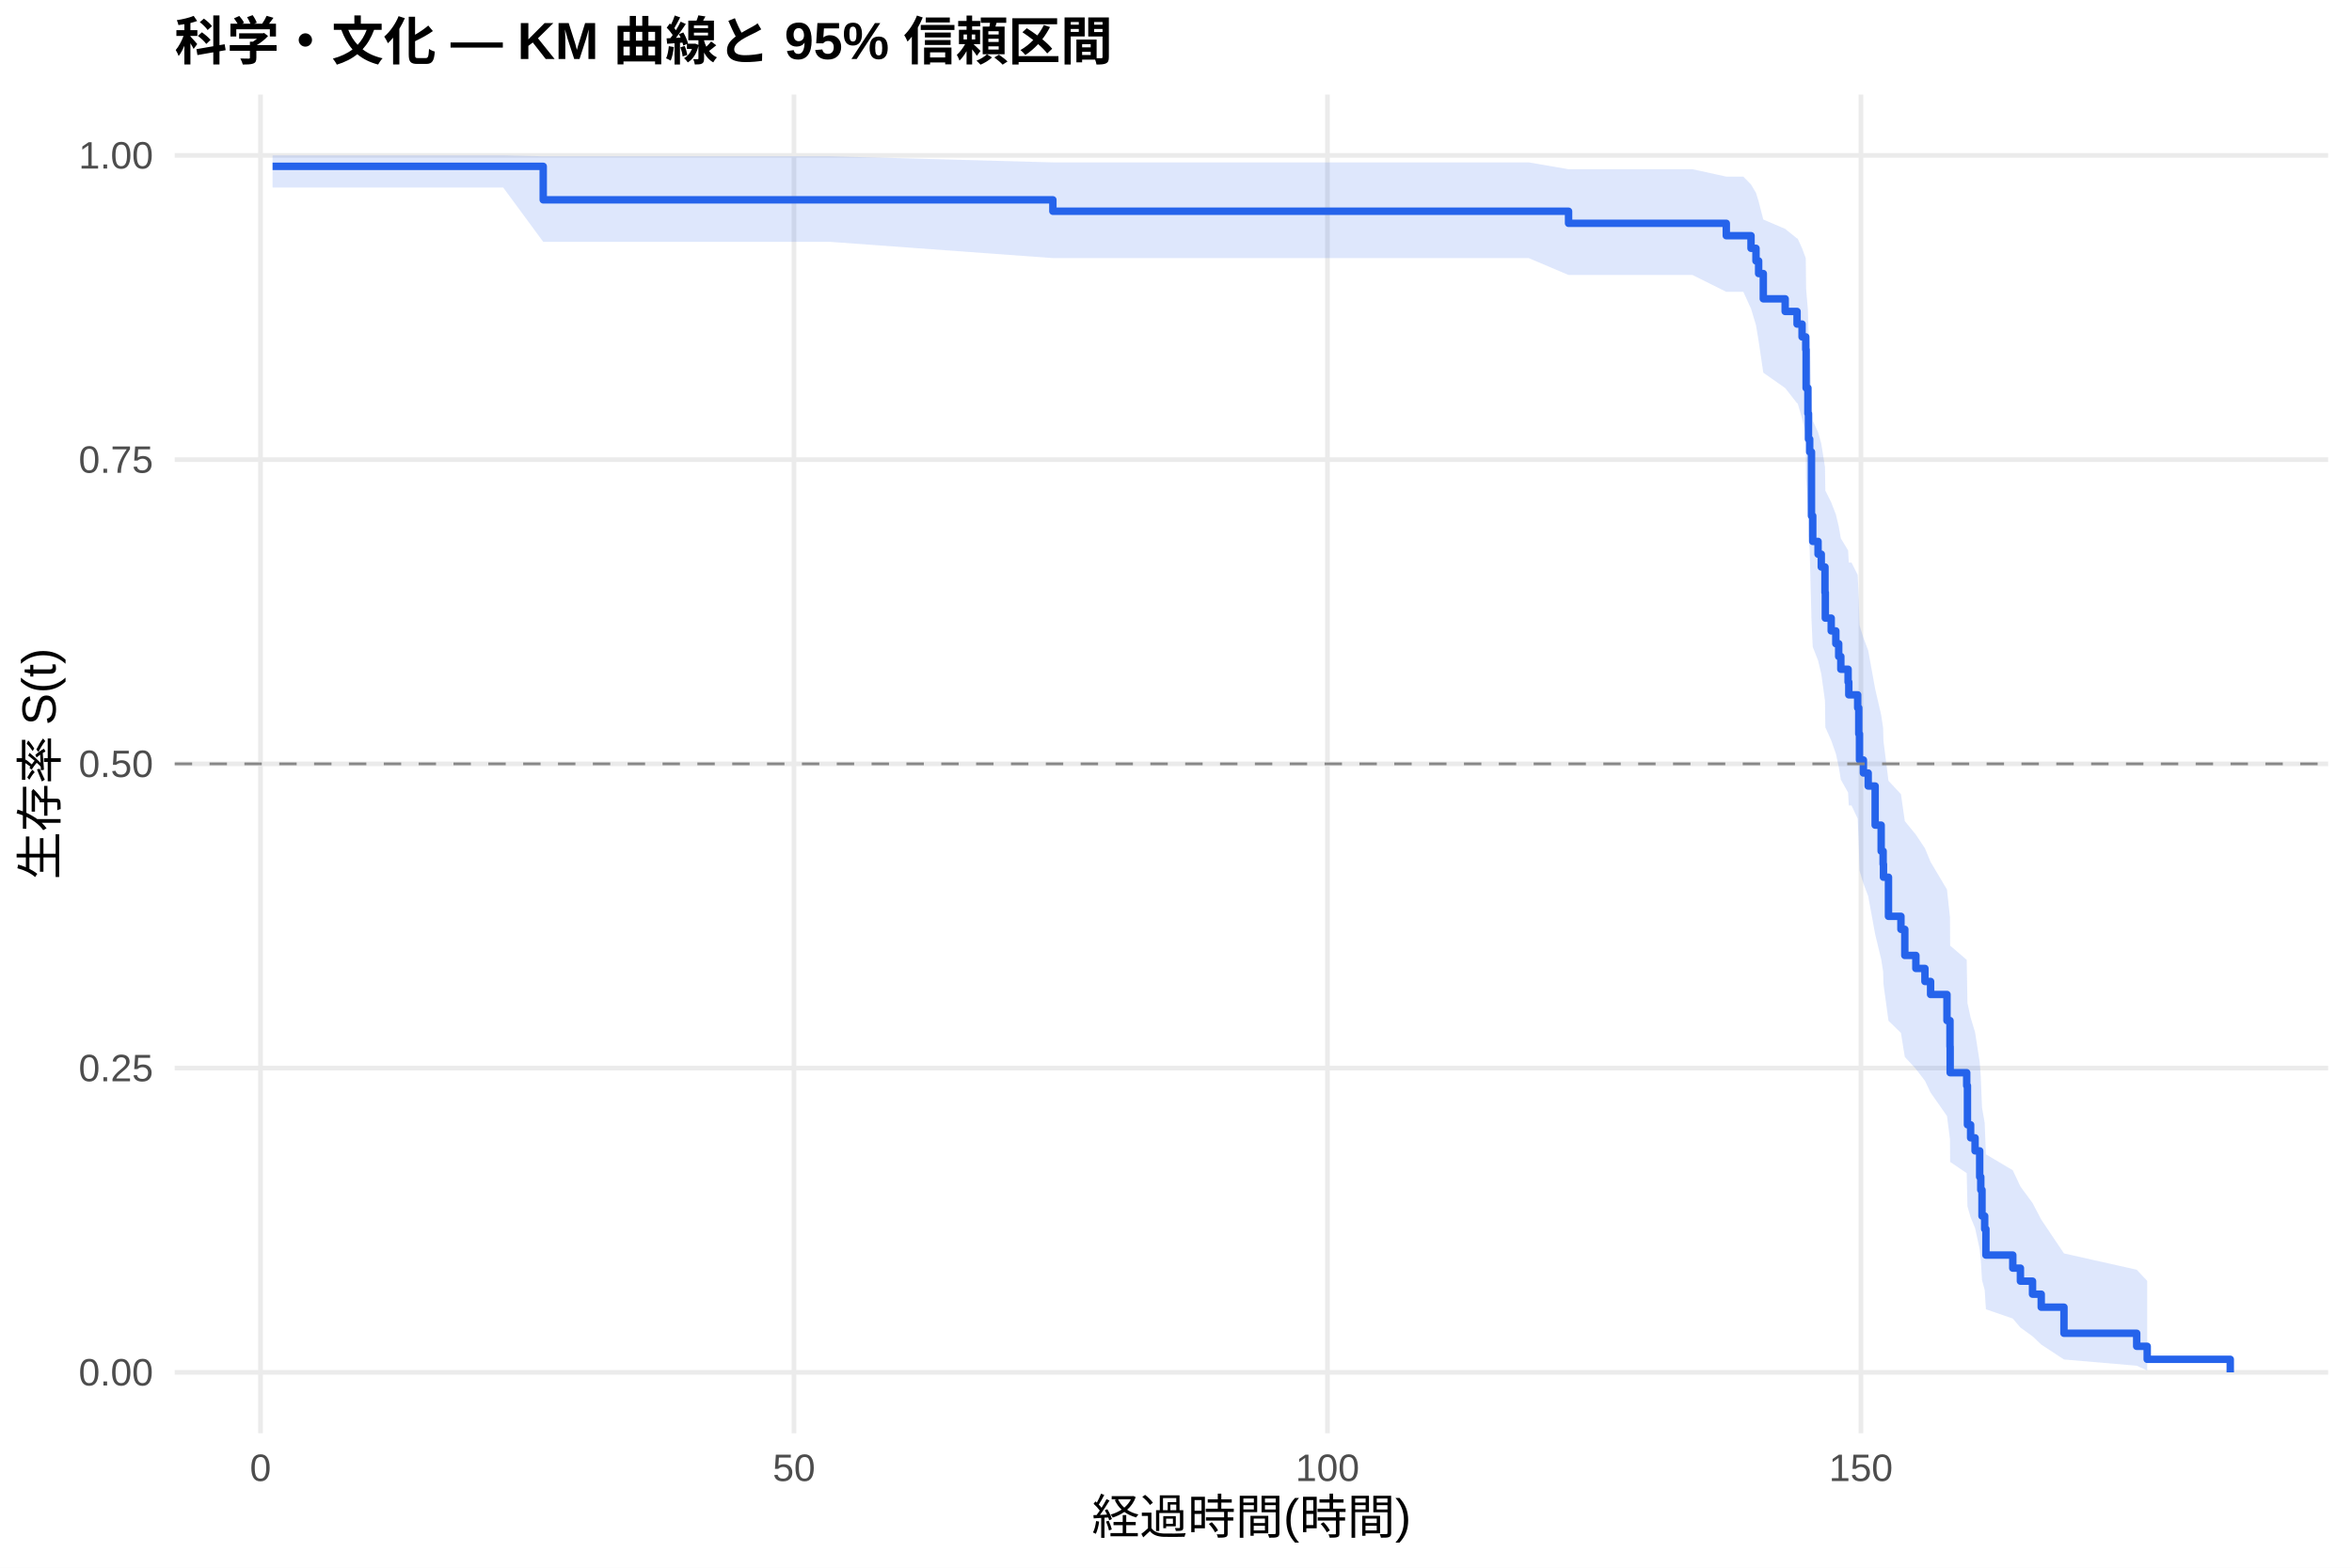
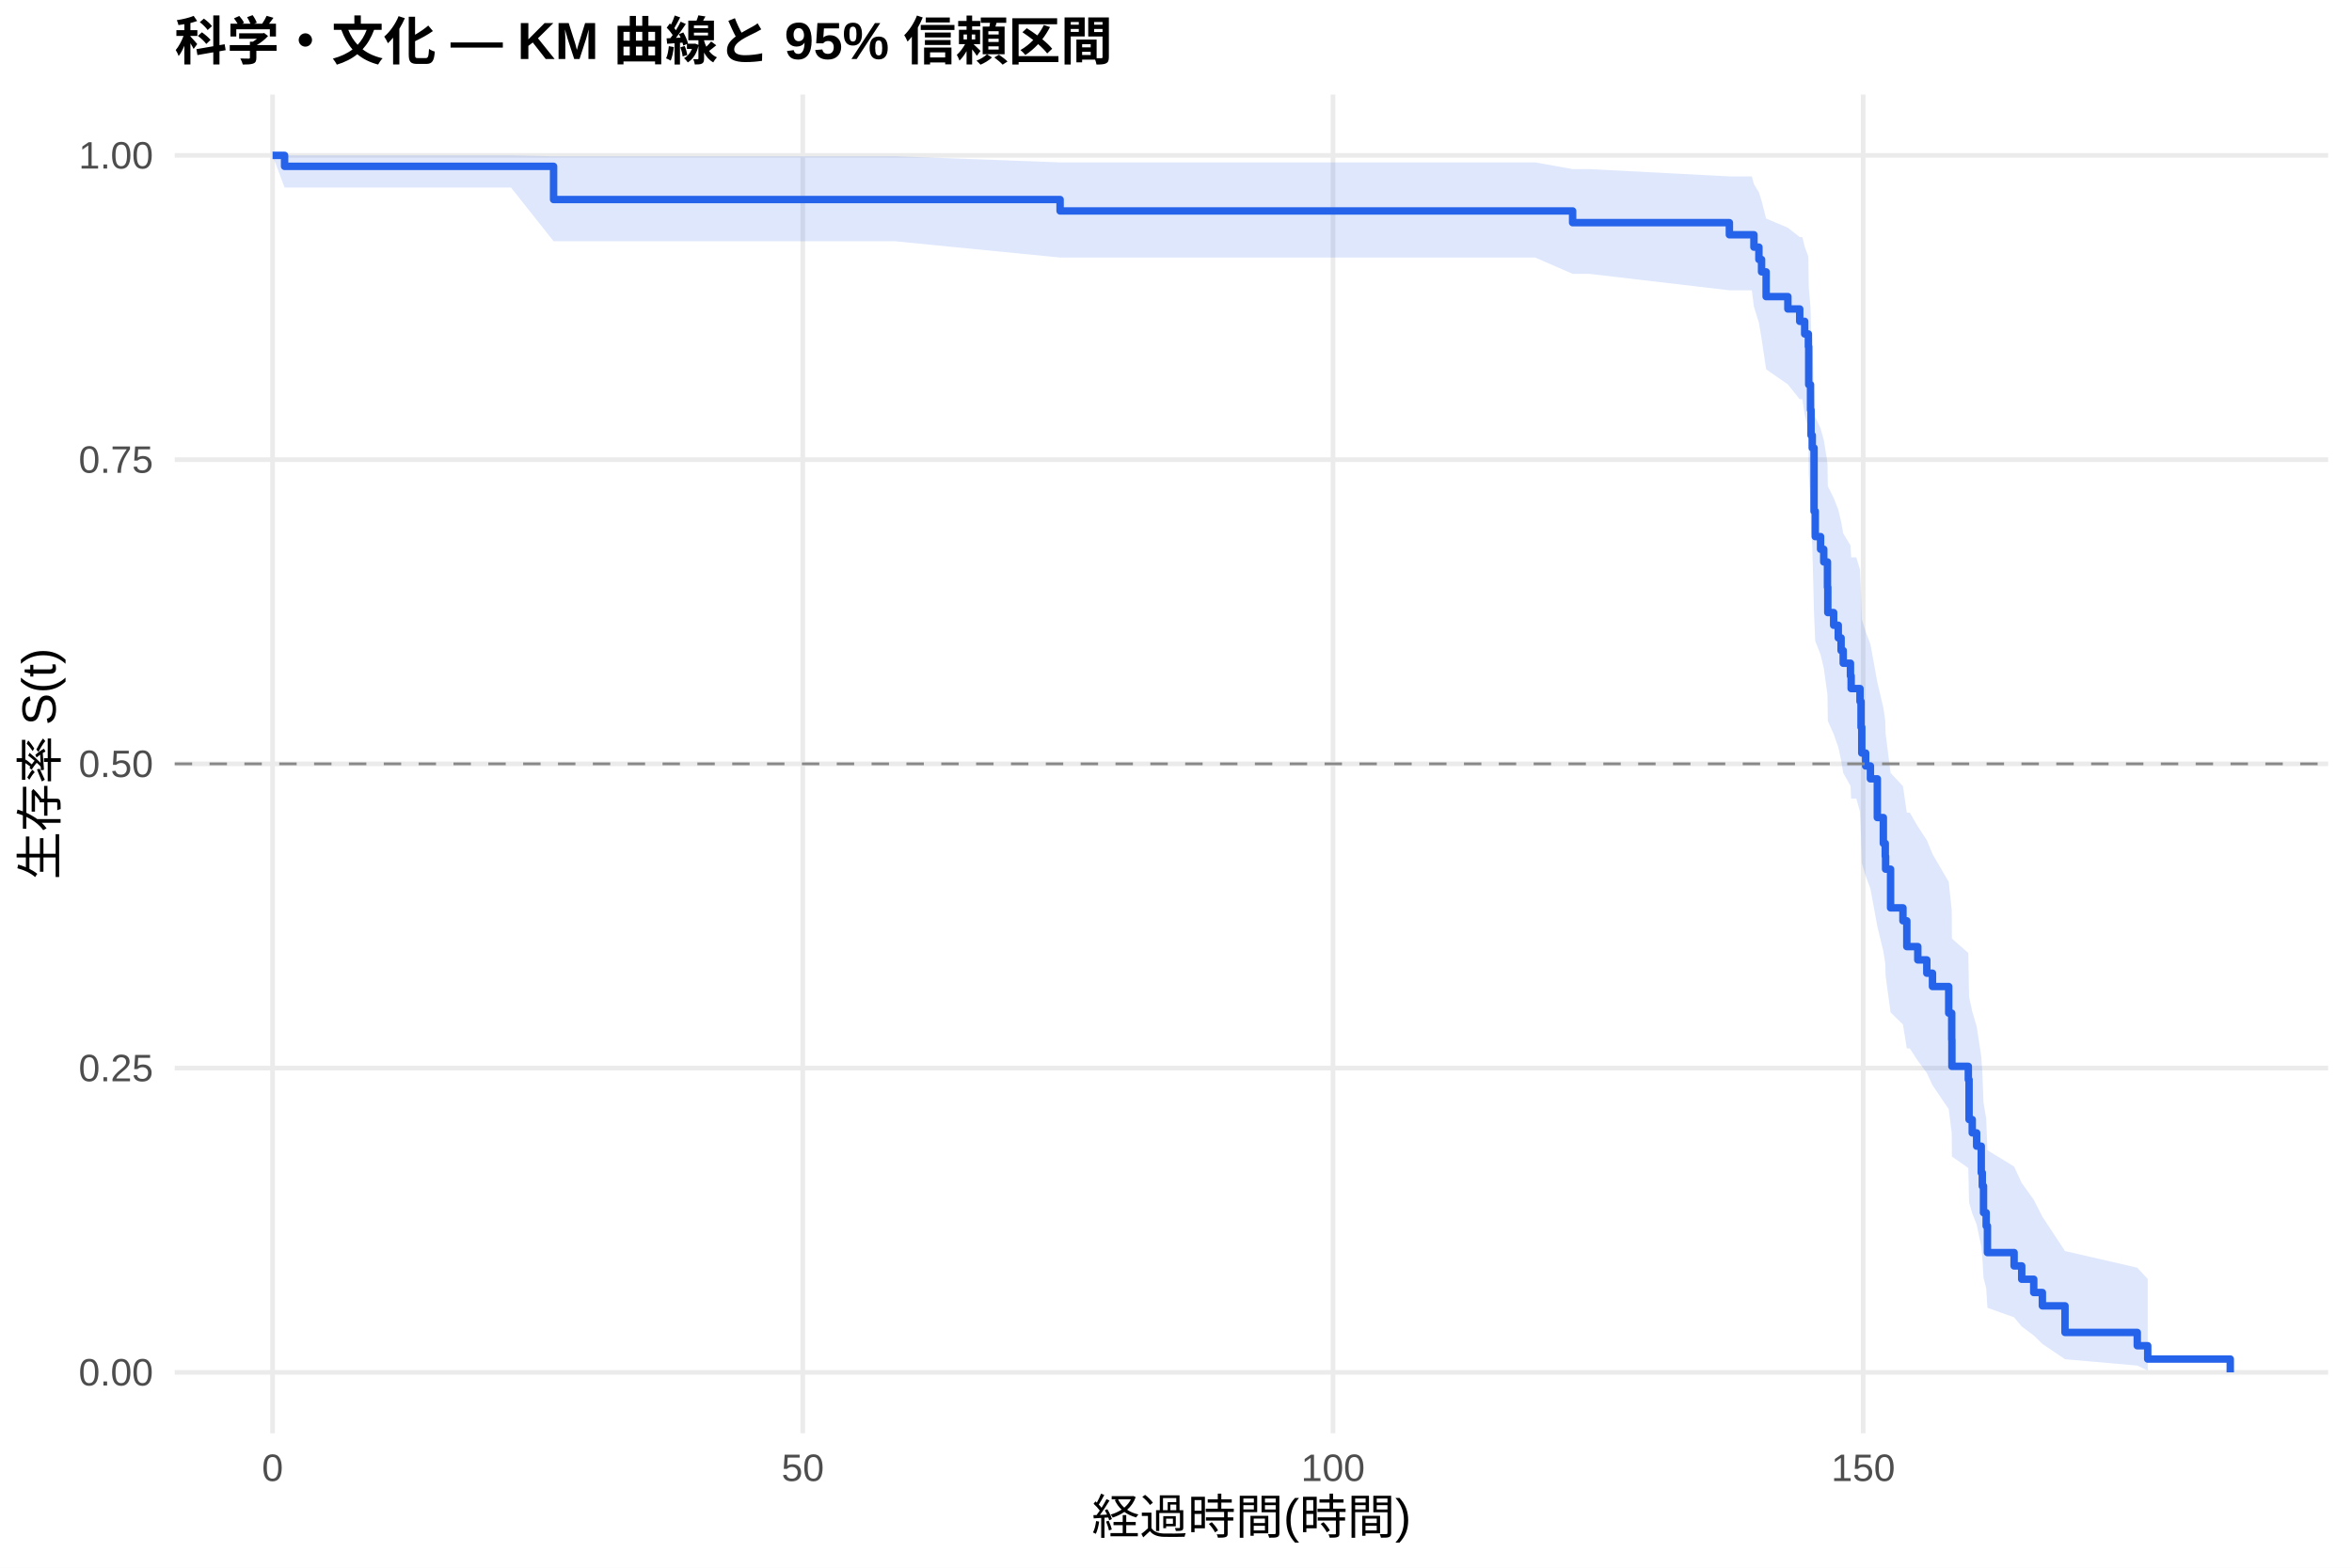
<svg xmlns="http://www.w3.org/2000/svg" width="540.00pt" height="360.00pt" viewBox="0 0 540.00 360.00">
  <g class="svglite">
    <defs>
      <style type="text/css">
    .svglite line, .svglite polyline, .svglite polygon, .svglite path, .svglite rect, .svglite circle {
      fill: none;
      stroke: #000000;
      stroke-linecap: round;
      stroke-linejoin: round;
      stroke-miterlimit: 10.00;
    }
    .svglite text {
      white-space: pre;
    }
    .svglite g.glyphgroup path {
      fill: inherit;
      stroke: none;
    }
  </style>
    </defs>
    <rect width="100%" height="100%" style="stroke: none; fill: #FFFFFF;" />
    <defs>
      <clipPath id="cpMC4wMHw1NDAuMDB8MC4wMHwzNjAuMDA=">
        <rect x="0.00" y="0.00" width="540.00" height="360.00" />
      </clipPath>
    </defs>
    <g clip-path="url(#cpMC4wMHw1NDAuMDB8MC4wMHwzNjAuMDA=)">
      <rect x="0" y="0.00" width="540.00" height="360.00" style="stroke-width: 1.07; stroke: none; fill: #FFFFFF;" />
    </g>
    <defs>
      <clipPath id="cpNDAuMTF8NTM0LjUyfDIxLjcxfDMyOS4xMg==">
        <rect x="40.11" y="21.71" width="494.41" height="307.41" />
      </clipPath>
    </defs>
    <g clip-path="url(#cpNDAuMTF8NTM0LjUyfDIxLjcxfDMyOS4xMg==)">
      <polyline points="40.11,315.14 534.52,315.14 " style="stroke-width: 1.07; stroke: #EBEBEB; stroke-linecap: butt;" />
      <polyline points="40.11,245.28 534.52,245.28 " style="stroke-width: 1.07; stroke: #EBEBEB; stroke-linecap: butt;" />
      <polyline points="40.11,175.41 534.52,175.41 " style="stroke-width: 1.07; stroke: #EBEBEB; stroke-linecap: butt;" />
      <polyline points="40.11,105.55 534.52,105.55 " style="stroke-width: 1.07; stroke: #EBEBEB; stroke-linecap: butt;" />
      <polyline points="40.11,35.68 534.52,35.68 " style="stroke-width: 1.07; stroke: #EBEBEB; stroke-linecap: butt;" />
-       <polyline points="59.81,329.12 59.81,21.71 " style="stroke-width: 1.07; stroke: #EBEBEB; stroke-linecap: butt;" />
-       <polyline points="182.29,329.12 182.29,21.71 " style="stroke-width: 1.07; stroke: #EBEBEB; stroke-linecap: butt;" />
-       <polyline points="304.77,329.12 304.77,21.71 " style="stroke-width: 1.07; stroke: #EBEBEB; stroke-linecap: butt;" />
-       <polyline points="427.25,329.12 427.25,21.71 " style="stroke-width: 1.07; stroke: #EBEBEB; stroke-linecap: butt;" />
-       <polygon points="62.58,35.68 101.94,35.68 115.54,35.68 124.72,35.89 177.10,35.89 190.62,35.89 241.73,37.29 278.64,37.29 338.53,37.29 350.98,37.29 360.13,38.86 388.59,38.86 396.34,40.56 400.26,40.56 402.02,42.37 403.16,44.28 403.77,46.27 404.84,50.41 409.86,52.56 412.59,54.76 412.72,54.76 413.74,57.01 414.59,59.29 414.67,66.33 415.08,71.17 415.21,76.10 415.49,78.59 415.90,91.36 416.19,96.59 417.41,99.23 418.15,101.88 419.00,107.23 419.08,112.64 420.43,115.36 421.49,118.10 422.15,120.85 422.64,123.62 424.31,126.39 424.47,129.18 425.09,129.18 426.51,132.02 426.76,137.75 426.92,143.53 427.82,146.44 428.92,149.36 430.52,158.20 431.90,164.16 432.35,167.16 432.43,170.18 433.58,179.30 436.44,182.37 437.33,188.56 439.87,191.67 441.95,194.80 443.25,197.94 447.01,204.27 447.70,210.67 447.74,217.15 451.54,220.41 451.71,230.32 452.44,233.67 453.46,237.04 454.52,243.86 454.77,247.31 455.05,254.31 455.67,257.86 455.95,265.07 462.12,268.74 463.87,272.46 466.65,276.24 468.65,280.06 473.87,287.83 490.57,291.58 492.98,294.13 492.98,314.72 490.57,313.62 473.87,312.19 468.65,308.76 466.65,306.86 463.87,304.86 462.12,302.79 455.95,300.66 455.67,296.23 455.05,293.95 454.77,289.27 454.52,286.88 453.46,282.02 452.44,279.54 451.71,277.04 451.54,269.40 447.74,266.82 447.70,261.58 447.01,256.28 443.25,250.90 441.95,248.19 439.87,245.47 437.33,242.72 436.44,237.20 433.58,234.41 432.43,225.97 432.35,223.12 431.90,220.27 430.52,214.52 428.92,205.79 427.82,202.86 426.92,199.91 426.76,193.97 426.51,187.98 425.09,184.97 424.47,184.97 424.31,182.01 422.64,179.03 422.15,176.04 421.49,173.04 420.43,170.03 419.08,167.00 419.00,160.91 418.15,154.76 417.41,151.66 416.19,148.54 415.90,142.27 415.49,126.28 415.21,123.03 415.08,116.45 414.67,109.78 414.59,99.57 413.74,96.11 412.72,92.60 412.59,92.60 409.86,89.11 404.84,85.58 403.77,78.36 403.16,74.66 402.02,70.88 400.26,67.02 396.34,67.02 388.59,63.15 360.13,63.15 350.98,59.27 338.53,59.27 278.64,59.27 241.73,59.27 190.62,55.54 177.10,55.54 124.72,55.54 115.54,43.07 101.94,43.07 62.58,43.07 " style="stroke-width: 0.00; stroke: none; stroke-linecap: butt; fill: #2563EB; fill-opacity: 0.15;" />
-       <polyline points="62.58,35.68 101.94,35.68 115.54,35.68 124.72,35.89 177.10,35.89 190.62,35.89 241.73,37.29 278.64,37.29 338.53,37.29 350.98,37.29 360.13,38.86 388.59,38.86 396.34,40.56 400.26,40.56 402.02,42.37 403.16,44.28 403.77,46.27 404.84,50.41 409.86,52.56 412.59,54.76 412.72,54.76 413.74,57.01 414.59,59.29 414.67,66.33 415.08,71.17 415.21,76.10 415.49,78.59 415.90,91.36 416.19,96.59 417.41,99.23 418.15,101.88 419.00,107.23 419.08,112.64 420.43,115.36 421.49,118.10 422.15,120.85 422.64,123.62 424.31,126.39 424.47,129.18 425.09,129.18 426.51,132.02 426.76,137.75 426.92,143.53 427.82,146.44 428.92,149.36 430.52,158.20 431.90,164.16 432.35,167.16 432.43,170.18 433.58,179.30 436.44,182.37 437.33,188.56 439.87,191.67 441.95,194.80 443.25,197.94 447.01,204.27 447.70,210.67 447.74,217.15 451.54,220.41 451.71,230.32 452.44,233.67 453.46,237.04 454.52,243.86 454.77,247.31 455.05,254.31 455.67,257.86 455.95,265.07 462.12,268.74 463.87,272.46 466.65,276.24 468.65,280.06 473.87,287.83 490.57,291.58 492.98,294.13 " style="stroke-width: 1.07; stroke: none; stroke-linecap: butt;" />
-       <polyline points="492.98,314.72 490.57,313.62 473.87,312.19 468.65,308.76 466.65,306.86 463.87,304.86 462.12,302.79 455.95,300.66 455.67,296.23 455.05,293.95 454.77,289.27 454.52,286.88 453.46,282.02 452.44,279.54 451.71,277.04 451.54,269.40 447.74,266.82 447.70,261.58 447.01,256.28 443.25,250.90 441.95,248.19 439.87,245.47 437.33,242.72 436.44,237.20 433.58,234.41 432.43,225.97 432.35,223.12 431.90,220.27 430.52,214.52 428.92,205.79 427.82,202.86 426.92,199.91 426.76,193.97 426.51,187.98 425.09,184.97 424.47,184.97 424.31,182.01 422.64,179.03 422.15,176.04 421.49,173.04 420.43,170.03 419.08,167.00 419.00,160.91 418.15,154.76 417.41,151.66 416.19,148.54 415.90,142.27 415.49,126.28 415.21,123.03 415.08,116.45 414.67,109.78 414.59,99.57 413.74,96.11 412.72,92.60 412.59,92.60 409.86,89.11 404.84,85.58 403.77,78.36 403.16,74.66 402.02,70.88 400.26,67.02 396.34,67.02 388.59,63.15 360.13,63.15 350.98,59.27 338.53,59.27 278.64,59.27 241.73,59.27 190.62,55.54 177.10,55.54 124.72,55.54 115.54,43.07 101.94,43.07 62.58,43.07 " style="stroke-width: 1.07; stroke: none; stroke-linecap: butt;" />
-       <polyline points="62.58,38.20 101.94,38.20 101.94,38.20 115.54,38.20 115.54,38.20 124.72,38.20 124.72,45.89 177.10,45.89 177.10,45.89 190.62,45.89 190.62,45.89 241.73,45.89 241.73,48.51 278.64,48.51 278.64,48.51 338.53,48.51 338.53,48.51 350.98,48.51 350.98,48.51 360.13,48.51 360.13,51.28 388.59,51.28 388.59,51.28 396.34,51.28 396.34,54.12 400.26,54.12 400.26,54.12 402.02,54.12 402.02,57.02 403.16,57.02 403.16,59.92 403.77,59.92 403.77,62.82 404.84,62.82 404.84,68.62 409.86,68.62 409.86,71.52 412.59,71.52 412.59,74.42 412.72,74.42 412.72,74.42 413.74,74.42 413.74,77.36 414.59,77.36 414.59,80.29 414.67,80.29 414.67,89.10 415.08,89.10 415.08,94.97 415.21,94.97 415.21,100.84 415.49,100.84 415.49,103.78 415.90,103.78 415.90,118.46 416.19,118.46 416.19,124.33 417.41,124.33 417.41,127.26 418.15,127.26 418.15,130.20 419.00,130.20 419.00,136.07 419.08,136.07 419.08,141.94 420.43,141.94 420.43,144.88 421.49,144.88 421.49,147.81 422.15,147.81 422.15,150.75 422.64,150.75 422.64,153.68 424.31,153.68 424.31,156.62 424.47,156.62 424.47,159.56 425.09,159.56 425.09,159.56 426.51,159.56 426.51,162.55 426.76,162.55 426.76,168.53 426.92,168.53 426.92,174.52 427.82,174.52 427.82,177.51 428.92,177.51 428.92,180.50 430.52,180.50 430.52,189.48 431.90,189.48 431.90,195.46 432.35,195.46 432.35,198.45 432.43,198.45 432.43,201.44 433.58,201.44 433.58,210.42 436.44,210.42 436.44,213.41 437.33,213.41 437.33,219.40 439.87,219.40 439.87,222.39 441.95,222.39 441.95,225.38 443.25,225.38 443.25,228.37 447.01,228.37 447.01,234.36 447.70,234.36 447.70,240.34 447.74,240.34 447.74,246.33 451.54,246.33 451.54,249.32 451.71,249.32 451.71,258.29 452.44,258.29 452.44,261.29 453.46,261.29 453.46,264.28 454.52,264.28 454.52,270.26 454.77,270.26 454.77,273.25 455.05,273.25 455.05,279.24 455.67,279.24 455.67,282.23 455.95,282.23 455.95,288.21 462.12,288.21 462.12,291.21 463.87,291.21 463.87,294.20 466.65,294.20 466.65,297.19 468.65,297.19 468.65,300.18 473.87,300.18 473.87,306.17 490.57,306.17 490.57,309.16 492.98,309.16 492.98,312.15 512.05,312.15 512.05,315.14 " style="stroke-width: 1.71; stroke: #2563EB; stroke-linecap: butt;" />
+       <polyline points="62.58,329.12 62.58,21.71 " style="stroke-width: 1.07; stroke: #EBEBEB; stroke-linecap: butt;" />
+       <polyline points="184.31,329.12 184.31,21.71 " style="stroke-width: 1.07; stroke: #EBEBEB; stroke-linecap: butt;" />
+       <polyline points="306.04,329.12 306.04,21.71 " style="stroke-width: 1.07; stroke: #EBEBEB; stroke-linecap: butt;" />
+       <polyline points="427.77,329.12 427.77,21.71 " style="stroke-width: 1.07; stroke: #EBEBEB; stroke-linecap: butt;" />
+       <polygon points="62.58,35.68 65.34,35.68 117.32,35.68 127.10,35.89 130.83,35.89 192.02,35.89 205.45,35.89 243.39,37.29 292.93,37.29 352.46,37.29 361.06,38.83 364.84,38.83 397.05,40.51 402.21,40.51 402.69,42.29 403.83,44.17 404.44,46.12 405.49,50.19 410.48,52.30 413.20,54.44 413.81,54.44 414.34,56.66 415.19,58.92 415.27,65.87 415.68,70.65 415.80,75.52 416.08,77.99 416.49,90.61 416.77,95.78 417.99,98.38 418.72,101.01 419.57,106.30 419.65,111.64 420.99,114.33 422.05,117.04 422.70,119.76 423.19,122.49 424.85,125.24 425.01,127.99 426.19,127.99 427.04,130.80 427.28,136.46 427.45,142.17 428.34,145.04 429.43,147.93 431.02,156.66 432.40,162.55 432.84,165.52 432.92,168.49 434.06,177.50 436.90,180.53 437.79,186.63 438.48,186.63 440.31,189.78 442.38,192.93 443.68,196.11 447.41,202.51 448.10,208.99 448.14,215.53 451.91,218.84 452.08,228.88 452.81,232.27 453.82,235.69 454.88,242.61 455.12,246.11 455.40,253.21 456.01,256.82 456.30,264.14 462.42,267.88 464.17,271.66 466.93,275.50 468.91,279.39 474.11,287.29 490.70,291.11 493.10,293.70 493.10,314.71 490.70,313.59 474.11,312.13 468.91,308.61 466.93,306.67 464.17,304.62 462.42,302.50 456.30,300.32 456.01,295.78 455.40,293.44 455.12,288.64 454.88,286.18 453.82,281.19 452.81,278.64 452.08,276.08 451.91,268.23 448.14,265.57 448.10,260.18 447.41,254.72 443.68,249.19 442.38,246.39 440.31,243.58 438.48,240.76 437.79,240.76 436.90,235.26 434.06,232.49 432.92,224.10 432.84,221.28 432.40,218.44 431.02,212.73 429.43,204.06 428.34,201.15 427.45,198.22 427.28,192.33 427.04,186.38 426.19,183.39 425.01,183.39 424.85,180.45 423.19,177.50 422.70,174.53 422.05,171.55 420.99,168.56 419.65,165.55 419.57,159.50 418.72,153.40 417.99,150.32 416.77,147.23 416.49,141.00 416.08,125.13 415.80,121.90 415.68,115.38 415.27,108.76 415.19,98.62 414.34,95.17 413.81,91.69 413.20,91.69 410.48,88.27 405.49,84.81 404.44,77.75 403.83,74.13 402.69,70.44 402.21,66.66 397.05,66.66 364.84,62.88 361.06,62.88 352.46,59.14 292.93,59.14 243.39,59.14 205.45,55.40 192.02,55.40 130.83,55.40 127.10,55.40 117.32,43.07 65.34,43.07 62.58,35.68 " style="stroke-width: 0.00; stroke: none; stroke-linecap: butt; fill: #2563EB; fill-opacity: 0.15;" />
+       <polyline points="62.58,35.68 65.34,35.68 117.32,35.68 127.10,35.89 130.83,35.89 192.02,35.89 205.45,35.89 243.39,37.29 292.93,37.29 352.46,37.29 361.06,38.83 364.84,38.83 397.05,40.51 402.21,40.51 402.69,42.29 403.83,44.17 404.44,46.12 405.49,50.19 410.48,52.30 413.20,54.44 413.81,54.44 414.34,56.66 415.19,58.92 415.27,65.87 415.68,70.65 415.80,75.52 416.08,77.99 416.49,90.61 416.77,95.78 417.99,98.38 418.72,101.01 419.57,106.30 419.65,111.64 420.99,114.33 422.05,117.04 422.70,119.76 423.19,122.49 424.85,125.24 425.01,127.99 426.19,127.99 427.04,130.80 427.28,136.46 427.45,142.17 428.34,145.04 429.43,147.93 431.02,156.66 432.40,162.55 432.84,165.52 432.92,168.49 434.06,177.50 436.90,180.53 437.79,186.63 438.48,186.63 440.31,189.78 442.38,192.93 443.68,196.11 447.41,202.51 448.10,208.99 448.14,215.53 451.91,218.84 452.08,228.88 452.81,232.27 453.82,235.69 454.88,242.61 455.12,246.11 455.40,253.21 456.01,256.82 456.30,264.14 462.42,267.88 464.17,271.66 466.93,275.50 468.91,279.39 474.11,287.29 490.70,291.11 493.10,293.70 " style="stroke-width: 1.07; stroke: none; stroke-linecap: butt;" />
+       <polyline points="493.10,314.71 490.70,313.59 474.11,312.13 468.91,308.61 466.93,306.67 464.17,304.62 462.42,302.50 456.30,300.32 456.01,295.78 455.40,293.44 455.12,288.64 454.88,286.18 453.82,281.19 452.81,278.64 452.08,276.08 451.91,268.23 448.14,265.57 448.10,260.18 447.41,254.72 443.68,249.19 442.38,246.39 440.31,243.58 438.48,240.76 437.79,240.76 436.90,235.26 434.06,232.49 432.92,224.10 432.84,221.28 432.40,218.44 431.02,212.73 429.43,204.06 428.34,201.15 427.45,198.22 427.28,192.33 427.04,186.38 426.19,183.39 425.01,183.39 424.85,180.45 423.19,177.50 422.70,174.53 422.05,171.55 420.99,168.56 419.65,165.55 419.57,159.50 418.72,153.40 417.99,150.32 416.77,147.23 416.49,141.00 416.08,125.13 415.80,121.90 415.68,115.38 415.27,108.76 415.19,98.62 414.34,95.17 413.81,91.69 413.20,91.69 410.48,88.27 405.49,84.81 404.44,77.75 403.83,74.13 402.69,70.44 402.21,66.66 397.05,66.66 364.84,62.88 361.06,62.88 352.46,59.14 292.93,59.14 243.39,59.14 205.45,55.40 192.02,55.40 130.83,55.40 127.10,55.40 117.32,43.07 65.34,43.07 62.58,35.68 " style="stroke-width: 1.07; stroke: none; stroke-linecap: butt;" />
+       <polyline points="62.58,35.68 65.34,35.68 65.34,38.20 117.32,38.20 117.32,38.20 127.10,38.20 127.10,45.82 130.83,45.82 130.83,45.82 192.02,45.82 192.02,45.82 205.45,45.82 205.45,45.82 243.39,45.82 243.39,48.44 292.93,48.44 292.93,48.44 352.46,48.44 352.46,48.44 361.06,48.44 361.06,51.13 364.84,51.13 364.84,51.13 397.05,51.13 397.05,53.91 402.21,53.91 402.21,53.91 402.69,53.91 402.69,56.75 403.83,56.75 403.83,59.59 404.44,59.59 404.44,62.43 405.49,62.43 405.49,68.11 410.48,68.11 410.48,70.95 413.20,70.95 413.20,73.79 413.81,73.79 413.81,73.79 414.34,73.79 414.34,76.69 415.19,76.69 415.19,79.60 415.27,79.60 415.27,88.33 415.68,88.33 415.68,94.14 415.80,94.14 415.80,99.96 416.08,99.96 416.08,102.86 416.49,102.86 416.49,117.40 416.77,117.40 416.77,123.22 417.99,123.22 417.99,126.13 418.72,126.13 418.72,129.04 419.57,129.04 419.57,134.85 419.65,134.85 419.65,140.67 420.99,140.67 420.99,143.58 422.05,143.58 422.05,146.48 422.70,146.48 422.70,149.39 423.19,149.39 423.19,152.30 424.85,152.30 424.85,155.21 425.01,155.21 425.01,158.12 426.19,158.12 426.19,158.12 427.04,158.12 427.04,161.08 427.28,161.08 427.28,167.00 427.45,167.00 427.45,172.93 428.34,172.93 428.34,175.89 429.43,175.89 429.43,178.85 431.02,178.85 431.02,187.74 432.40,187.74 432.40,193.67 432.84,193.67 432.84,196.63 432.92,196.63 432.92,199.59 434.06,199.59 434.06,208.48 436.90,208.48 436.90,211.45 437.79,211.45 437.79,217.37 438.48,217.37 438.48,217.37 440.31,217.37 440.31,220.43 442.38,220.43 442.38,223.48 443.68,223.48 443.68,226.54 447.41,226.54 447.41,232.65 448.10,232.65 448.10,238.76 448.14,238.76 448.14,244.87 451.91,244.87 451.91,247.92 452.08,247.92 452.08,257.09 452.81,257.09 452.81,260.15 453.82,260.15 453.82,263.20 454.88,263.20 454.88,269.31 455.12,269.31 455.12,272.37 455.40,272.37 455.40,278.48 456.01,278.48 456.01,281.53 456.30,281.53 456.30,287.64 462.42,287.64 462.42,290.70 464.17,290.70 464.17,293.76 466.93,293.76 466.93,296.81 468.91,296.81 468.91,299.87 474.11,299.87 474.11,305.98 490.70,305.98 490.70,309.03 493.10,309.03 493.10,312.09 512.05,312.09 512.05,315.14 " style="stroke-width: 1.71; stroke: #2563EB; stroke-linecap: butt;" />
      <line x1="40.11" y1="175.41" x2="534.52" y2="175.41" style="stroke-width: 0.64; stroke: #888888; stroke-dasharray: 4.00,4.00; stroke-linecap: butt;" />
    </g>
    <g clip-path="url(#cpMC4wMHw1NDAuMDB8MC4wMHwzNjAuMDA=)">
      <text x="35.18" y="318.17" text-anchor="end" style="font-size: 8.80px;fill: #4D4D4D; font-family: &quot;Liberation Sans&quot;;" textLength="17.11px" lengthAdjust="spacingAndGlyphs">0.00</text>
      <text x="35.18" y="248.30" text-anchor="end" style="font-size: 8.80px;fill: #4D4D4D; font-family: &quot;Liberation Sans&quot;;" textLength="17.11px" lengthAdjust="spacingAndGlyphs">0.25</text>
      <text x="35.18" y="178.44" text-anchor="end" style="font-size: 8.80px;fill: #4D4D4D; font-family: &quot;Liberation Sans&quot;;" textLength="17.11px" lengthAdjust="spacingAndGlyphs">0.50</text>
      <text x="35.18" y="108.57" text-anchor="end" style="font-size: 8.80px;fill: #4D4D4D; font-family: &quot;Liberation Sans&quot;;" textLength="17.11px" lengthAdjust="spacingAndGlyphs">0.75</text>
      <text x="35.18" y="38.71" text-anchor="end" style="font-size: 8.80px;fill: #4D4D4D; font-family: &quot;Liberation Sans&quot;;" textLength="17.11px" lengthAdjust="spacingAndGlyphs">1.00</text>
-       <text x="59.81" y="340.10" text-anchor="middle" style="font-size: 8.80px;fill: #4D4D4D; font-family: &quot;Liberation Sans&quot;;" textLength="4.89px" lengthAdjust="spacingAndGlyphs">0</text>
-       <text x="182.29" y="340.10" text-anchor="middle" style="font-size: 8.80px;fill: #4D4D4D; font-family: &quot;Liberation Sans&quot;;" textLength="9.78px" lengthAdjust="spacingAndGlyphs">50</text>
-       <text x="304.77" y="340.10" text-anchor="middle" style="font-size: 8.80px;fill: #4D4D4D; font-family: &quot;Liberation Sans&quot;;" textLength="14.67px" lengthAdjust="spacingAndGlyphs">100</text>
-       <text x="427.25" y="340.10" text-anchor="middle" style="font-size: 8.80px;fill: #4D4D4D; font-family: &quot;Liberation Sans&quot;;" textLength="14.67px" lengthAdjust="spacingAndGlyphs">150</text>
+       <text x="62.58" y="340.10" text-anchor="middle" style="font-size: 8.80px;fill: #4D4D4D; font-family: &quot;Liberation Sans&quot;;" textLength="4.89px" lengthAdjust="spacingAndGlyphs">0</text>
+       <text x="184.31" y="340.10" text-anchor="middle" style="font-size: 8.80px;fill: #4D4D4D; font-family: &quot;Liberation Sans&quot;;" textLength="9.78px" lengthAdjust="spacingAndGlyphs">50</text>
+       <text x="306.04" y="340.10" text-anchor="middle" style="font-size: 8.80px;fill: #4D4D4D; font-family: &quot;Liberation Sans&quot;;" textLength="14.67px" lengthAdjust="spacingAndGlyphs">100</text>
+       <text x="427.77" y="340.10" text-anchor="middle" style="font-size: 8.80px;fill: #4D4D4D; font-family: &quot;Liberation Sans&quot;;" textLength="14.67px" lengthAdjust="spacingAndGlyphs">150</text>
      <text x="287.32" y="352.24" text-anchor="middle" style="font-size: 11.00px; font-family: &quot;Liberation Sans&quot;;" textLength="73.31px" lengthAdjust="spacingAndGlyphs">経過時間(時間)</text>
      <text transform="translate(13.05,175.41) rotate(-90)" text-anchor="middle" style="font-size: 11.00px; font-family: &quot;Liberation Sans&quot;;" textLength="53.78px" lengthAdjust="spacingAndGlyphs">生存率 S(t)</text>
      <text x="40.11" y="13.74" style="font-size: 12.00px; font-weight: bold; font-family: &quot;Liberation Sans&quot;;" textLength="215.33px" lengthAdjust="spacingAndGlyphs">科学・文化 — KM 曲線と 95% 信頼区間</text>
    </g>
  </g>
</svg>
